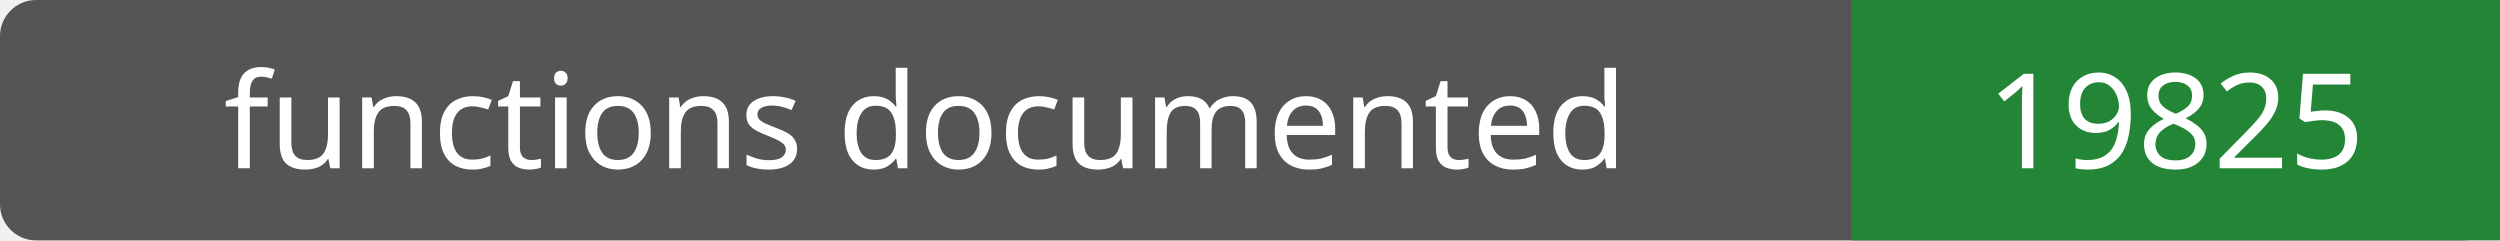
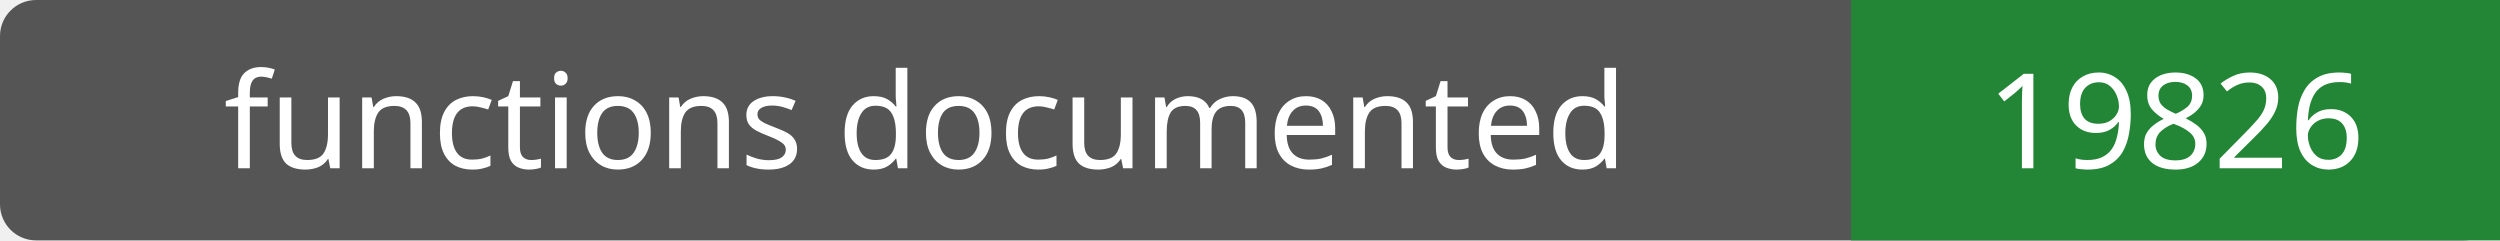
- <svg xmlns="http://www.w3.org/2000/svg" width="208" height="20" role="img" aria-label="functions documented: 19825">
+ <svg xmlns="http://www.w3.org/2000/svg" width="208" height="20" role="img" aria-label="functions documented: 19826">
  <rect width="208" height="20" rx="3" fill="#555" />
  <path fill="#238636" d="M154 0h54v20H154z" />
  <g fill="#fff" text-anchor="middle" font-family="Verdana,sans-serif" font-size="11">
    <text x="77.0" y="14">functions documented</text>
-     <text x="181.0" y="14">19825</text>
+     <text x="181.0" y="14">19826</text>
  </g>
</svg>
